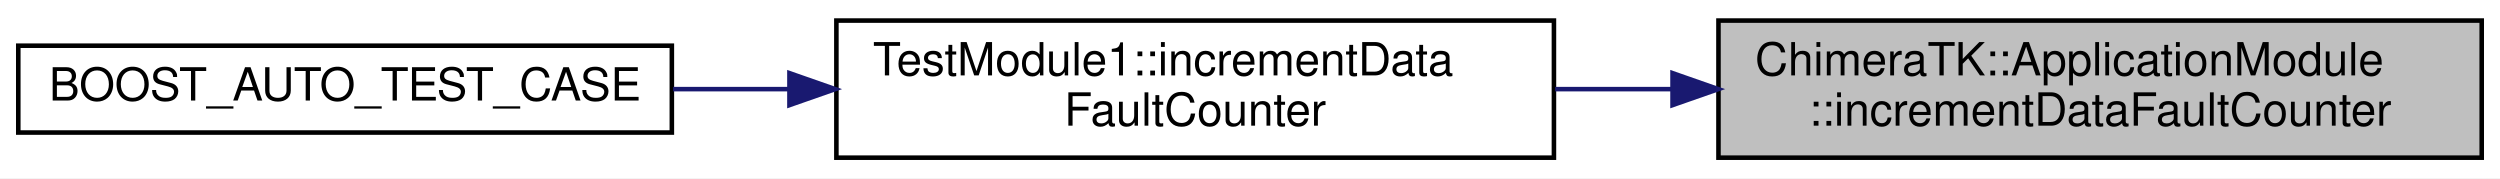
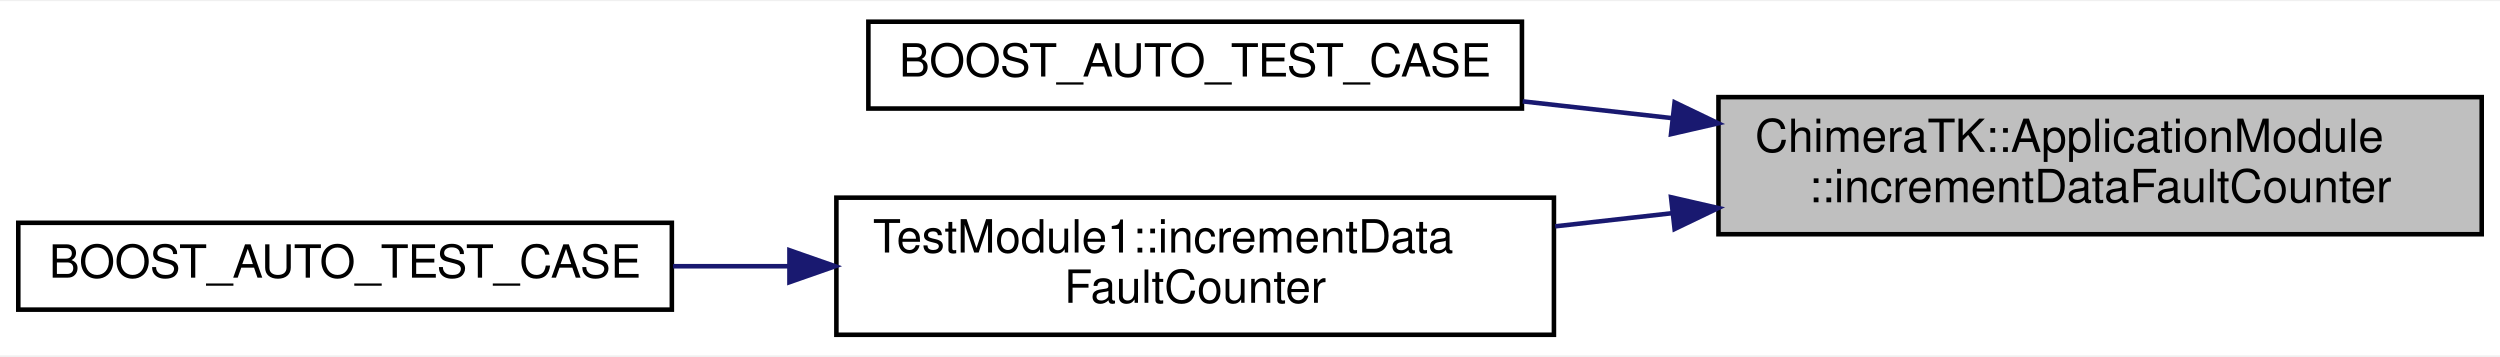
- <svg xmlns="http://www.w3.org/2000/svg" xmlns:xlink="http://www.w3.org/1999/xlink" width="547pt" height="39pt" viewBox="0.00 0.00 547.00 39.00">
-   <g id="graph0" class="graph" transform="scale(1 1) rotate(0) translate(4 35)">
-     <polygon fill="white" stroke="transparent" points="-4,4 -4,-35 543,-35 543,4 -4,4" />
+ <svg xmlns="http://www.w3.org/2000/svg" xmlns:xlink="http://www.w3.org/1999/xlink" width="547pt" height="78pt" viewBox="0.00 0.00 547.00 77.50">
+   <g id="graph0" class="graph" transform="scale(1 1) rotate(0) translate(4 73.5)">
+     <polygon fill="white" stroke="transparent" points="-4,4 -4,-73.5 543,-73.5 543,4 -4,4" />
    <g id="node1" class="node">
      <g id="a_node1">
        <a xlink:title="Set the data validity flag to fault and increment the fault counter.">
-           <polygon fill="#bfbfbf" stroke="black" points="372,-0.5 372,-30.5 539,-30.5 539,-0.5 372,-0.5" />
-           <text text-anchor="start" x="380" y="-18.5" font-family="Helvetica,sans-Serif" font-size="10.00">ChimeraTK::ApplicationModule</text>
-           <text text-anchor="middle" x="455.5" y="-7.5" font-family="Helvetica,sans-Serif" font-size="10.00">::incrementDataFaultCounter</text>
+           <polygon fill="#bfbfbf" stroke="black" points="372,-22.5 372,-52.5 539,-52.5 539,-22.5 372,-22.5" />
+           <text text-anchor="start" x="380" y="-40.5" font-family="Helvetica,sans-Serif" font-size="10.00">ChimeraTK::ApplicationModule</text>
+           <text text-anchor="middle" x="455.5" y="-29.5" font-family="Helvetica,sans-Serif" font-size="10.00">::incrementDataFaultCounter</text>
        </a>
      </g>
    </g>
    <g id="node2" class="node">
      <g id="a_node2">
+         <a xlink:href="test_propagate_data_fault_flag_8cc.html#a9c7472be28750be4f6b851c8fa4bd6e0" target="_top" xlink:title=" ">
+           <polygon fill="white" stroke="black" points="186,-50 186,-69 329,-69 329,-50 186,-50" />
+           <text text-anchor="middle" x="257.5" y="-57" font-family="Helvetica,sans-Serif" font-size="10.00">BOOST_AUTO_TEST_CASE</text>
+         </a>
+       </g>
+     </g>
+     <g id="edge1" class="edge">
+       <path fill="none" stroke="midnightblue" d="M361.88,-47.9C350.88,-49.13 339.79,-50.38 329.17,-51.57" />
+       <polygon fill="midnightblue" stroke="midnightblue" points="362.4,-51.36 371.95,-46.77 361.62,-44.4 362.4,-51.36" />
+     </g>
+     <g id="node3" class="node">
+       <g id="a_node3">
        <a xlink:href="struct_test_module1.html#ac94d616a908060d1603d4ab222fe8ace" target="_top" xlink:title="Set the data validity flag to fault and increment the fault counter.">
          <polygon fill="white" stroke="black" points="179,-0.5 179,-30.5 336,-30.5 336,-0.5 179,-0.5" />
          <text text-anchor="start" x="187" y="-18.5" font-family="Helvetica,sans-Serif" font-size="10.00">TestModule1::incrementData</text>
          <text text-anchor="middle" x="257.5" y="-7.5" font-family="Helvetica,sans-Serif" font-size="10.00">FaultCounter</text>
        </a>
      </g>
    </g>
-     <g id="edge1" class="edge">
-       <path fill="none" stroke="midnightblue" d="M361.91,-15.5C353.33,-15.5 344.7,-15.5 336.27,-15.5" />
-       <polygon fill="midnightblue" stroke="midnightblue" points="361.95,-19 371.95,-15.5 361.95,-12 361.95,-19" />
+     <g id="edge2" class="edge">
+       <path fill="none" stroke="midnightblue" d="M361.91,-27.11C353.33,-26.14 344.7,-25.18 336.27,-24.23" />
+       <polygon fill="midnightblue" stroke="midnightblue" points="361.62,-30.6 371.95,-28.23 362.4,-23.64 361.62,-30.6" />
    </g>
-     <g id="node3" class="node">
-       <g id="a_node3">
+     <g id="node4" class="node">
+       <g id="a_node4">
        <a xlink:href="test_data_validity_propagation_8cc.html#a34d6bcf47a62da86481f0180c1be8f1a" target="_top" xlink:title="2.3.1 Each ApplicationModule has one data fault counter variable which is increased/decreased by Enti...">
          <polygon fill="white" stroke="black" points="0,-6 0,-25 143,-25 143,-6 0,-6" />
          <text text-anchor="middle" x="71.5" y="-13" font-family="Helvetica,sans-Serif" font-size="10.00">BOOST_AUTO_TEST_CASE</text>
        </a>
      </g>
    </g>
-     <g id="edge2" class="edge">
+     <g id="edge3" class="edge">
      <path fill="none" stroke="midnightblue" d="M168.47,-15.5C160.02,-15.5 151.52,-15.5 143.27,-15.5" />
      <polygon fill="midnightblue" stroke="midnightblue" points="168.73,-19 178.73,-15.5 168.73,-12 168.73,-19" />
    </g>
  </g>
</svg>
